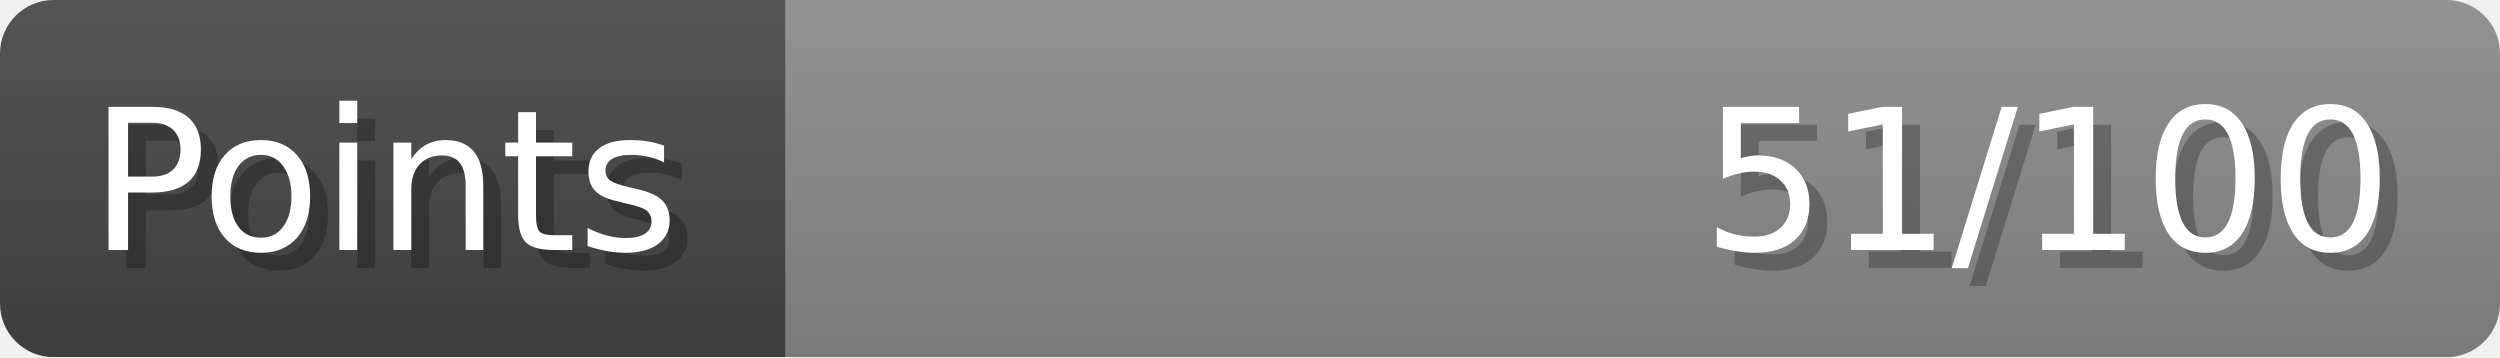
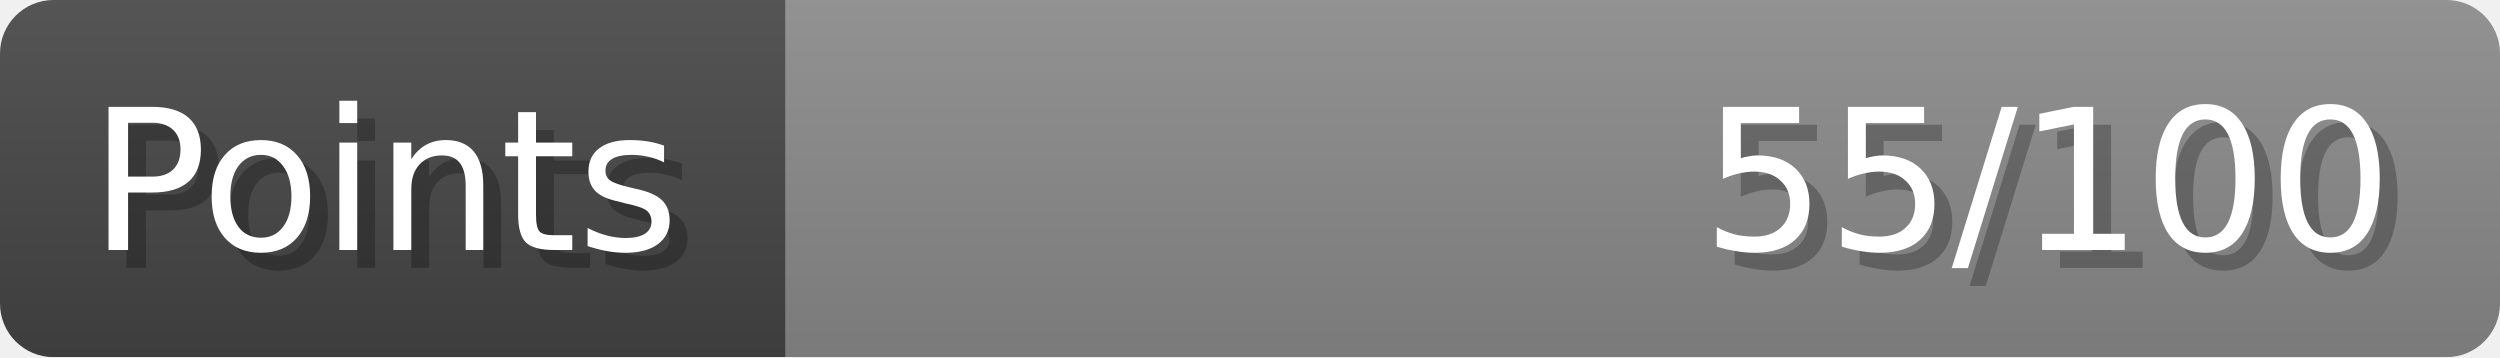
- <svg xmlns="http://www.w3.org/2000/svg" width="140px" height="20px" role="img" aria-label="Points: 51/100">
+ <svg xmlns="http://www.w3.org/2000/svg" width="140px" height="20px" role="img" aria-label="Points: 55/100">
  <linearGradient id="a" x2="0" y2="100%">
    <stop offset="0" stop-opacity=".1" stop-color="#EEE" />
    <stop offset="1" stop-opacity=".1" />
  </linearGradient>
  <mask id="m">
    <rect width="100%" height="100%" rx="3" fill="#FFF" />
  </mask>
  <g mask="url(#m)">
    <rect x="0" y="0" width="44" height="20" fill="#444" />
    <svg x="44" y="0" width="96" height="20">
      <rect width="100%" height="100%" fill="#888888" />
      <rect width="0%" height="100%" fill="#33CC11" transform="">
-         <animate attributeName="width" begin="0.5s" dur="600ms" from="0%" to="51%" repeatCount="1" fill="freeze" calcMode="spline" keyTimes="0; 1" keySplines="0.3, 0.61, 0.355, 1" />
+         <animate attributeName="width" begin="0.5s" dur="600ms" from="0%" to="55%" repeatCount="1" fill="freeze" calcMode="spline" keyTimes="0; 1" keySplines="0.3, 0.61, 0.355, 1" />
      </rect>
    </svg>
    <rect width="140" height="20" fill="url(#a)" />
  </g>
  <g aria-hidden="true" font-size="11" font-family="Verdana, DejaVu Sans, sans-serif" fill="#FFFFFF">
    <text x="6" y="15" fill="#000" opacity="0.25">Points</text>
    <text x="5" y="14">Points</text>
-     <text x="135" y="15" fill="#000" opacity="0.25" text-anchor="end">51/100</text>
-     <text x="134" y="14" text-anchor="end">51/100</text>
+     <text x="135" y="15" fill="#000" opacity="0.25" text-anchor="end">55/100</text>
+     <text x="134" y="14" text-anchor="end">55/100</text>
  </g>
</svg>
